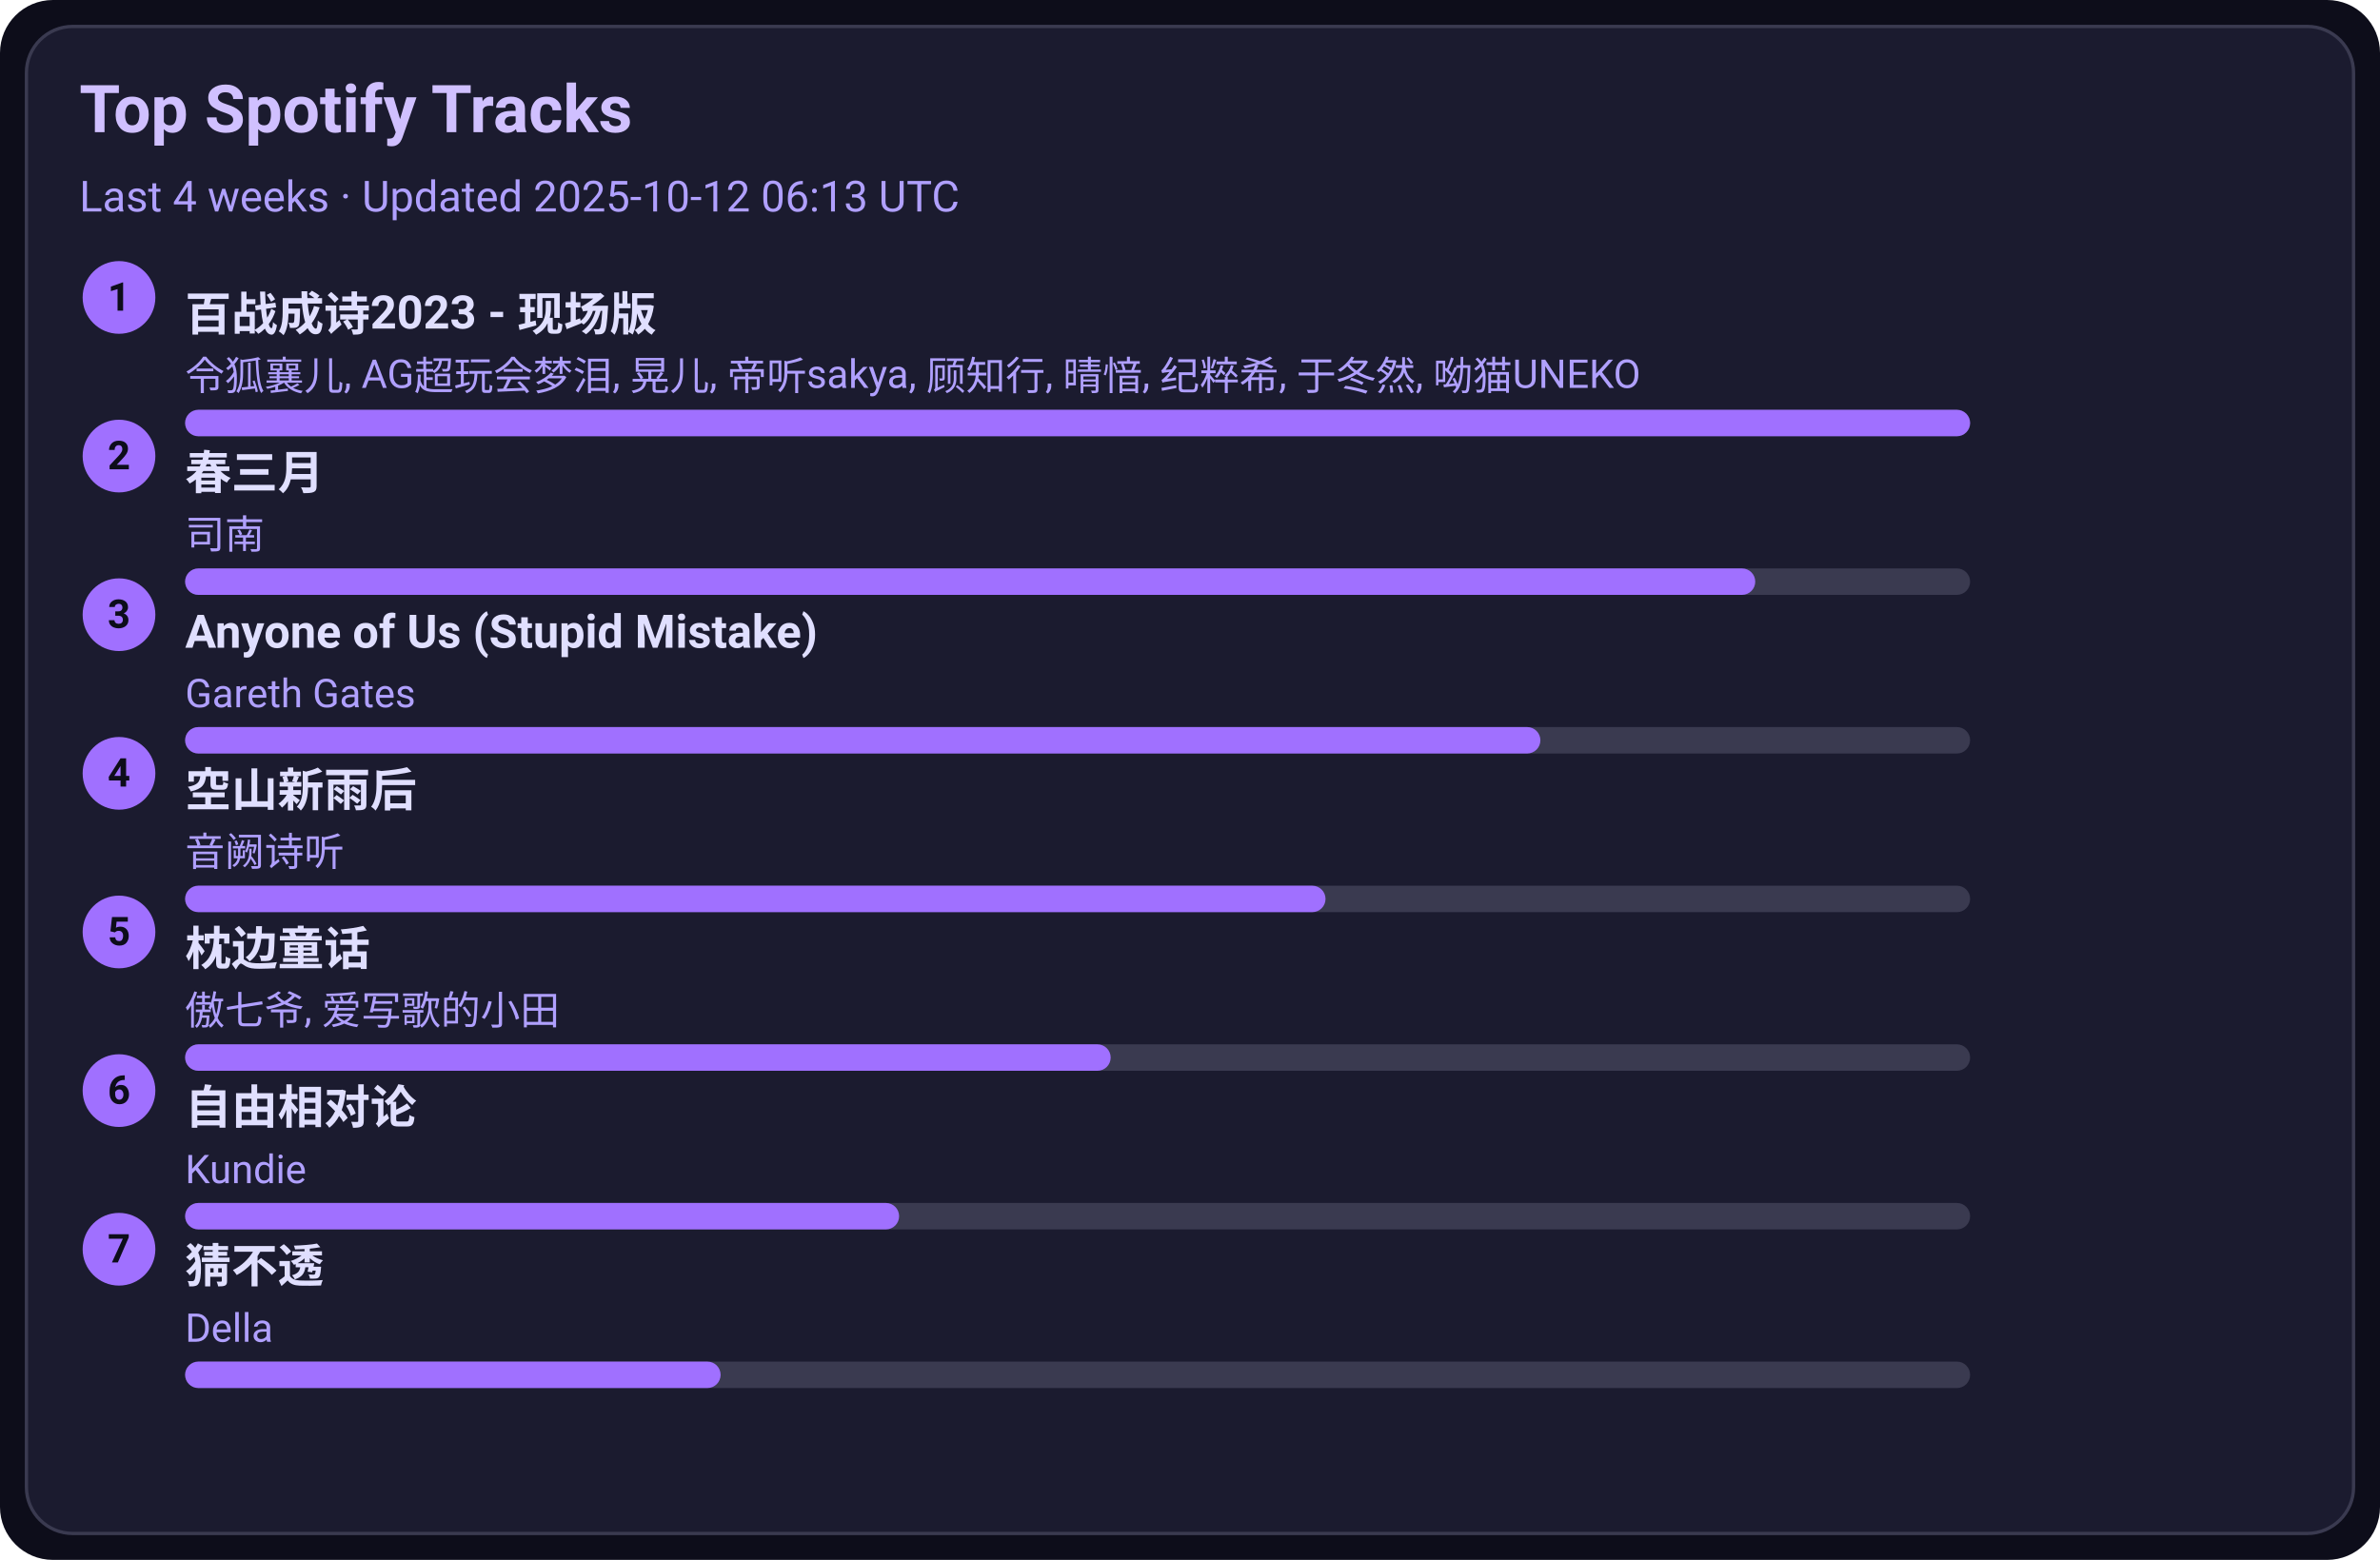
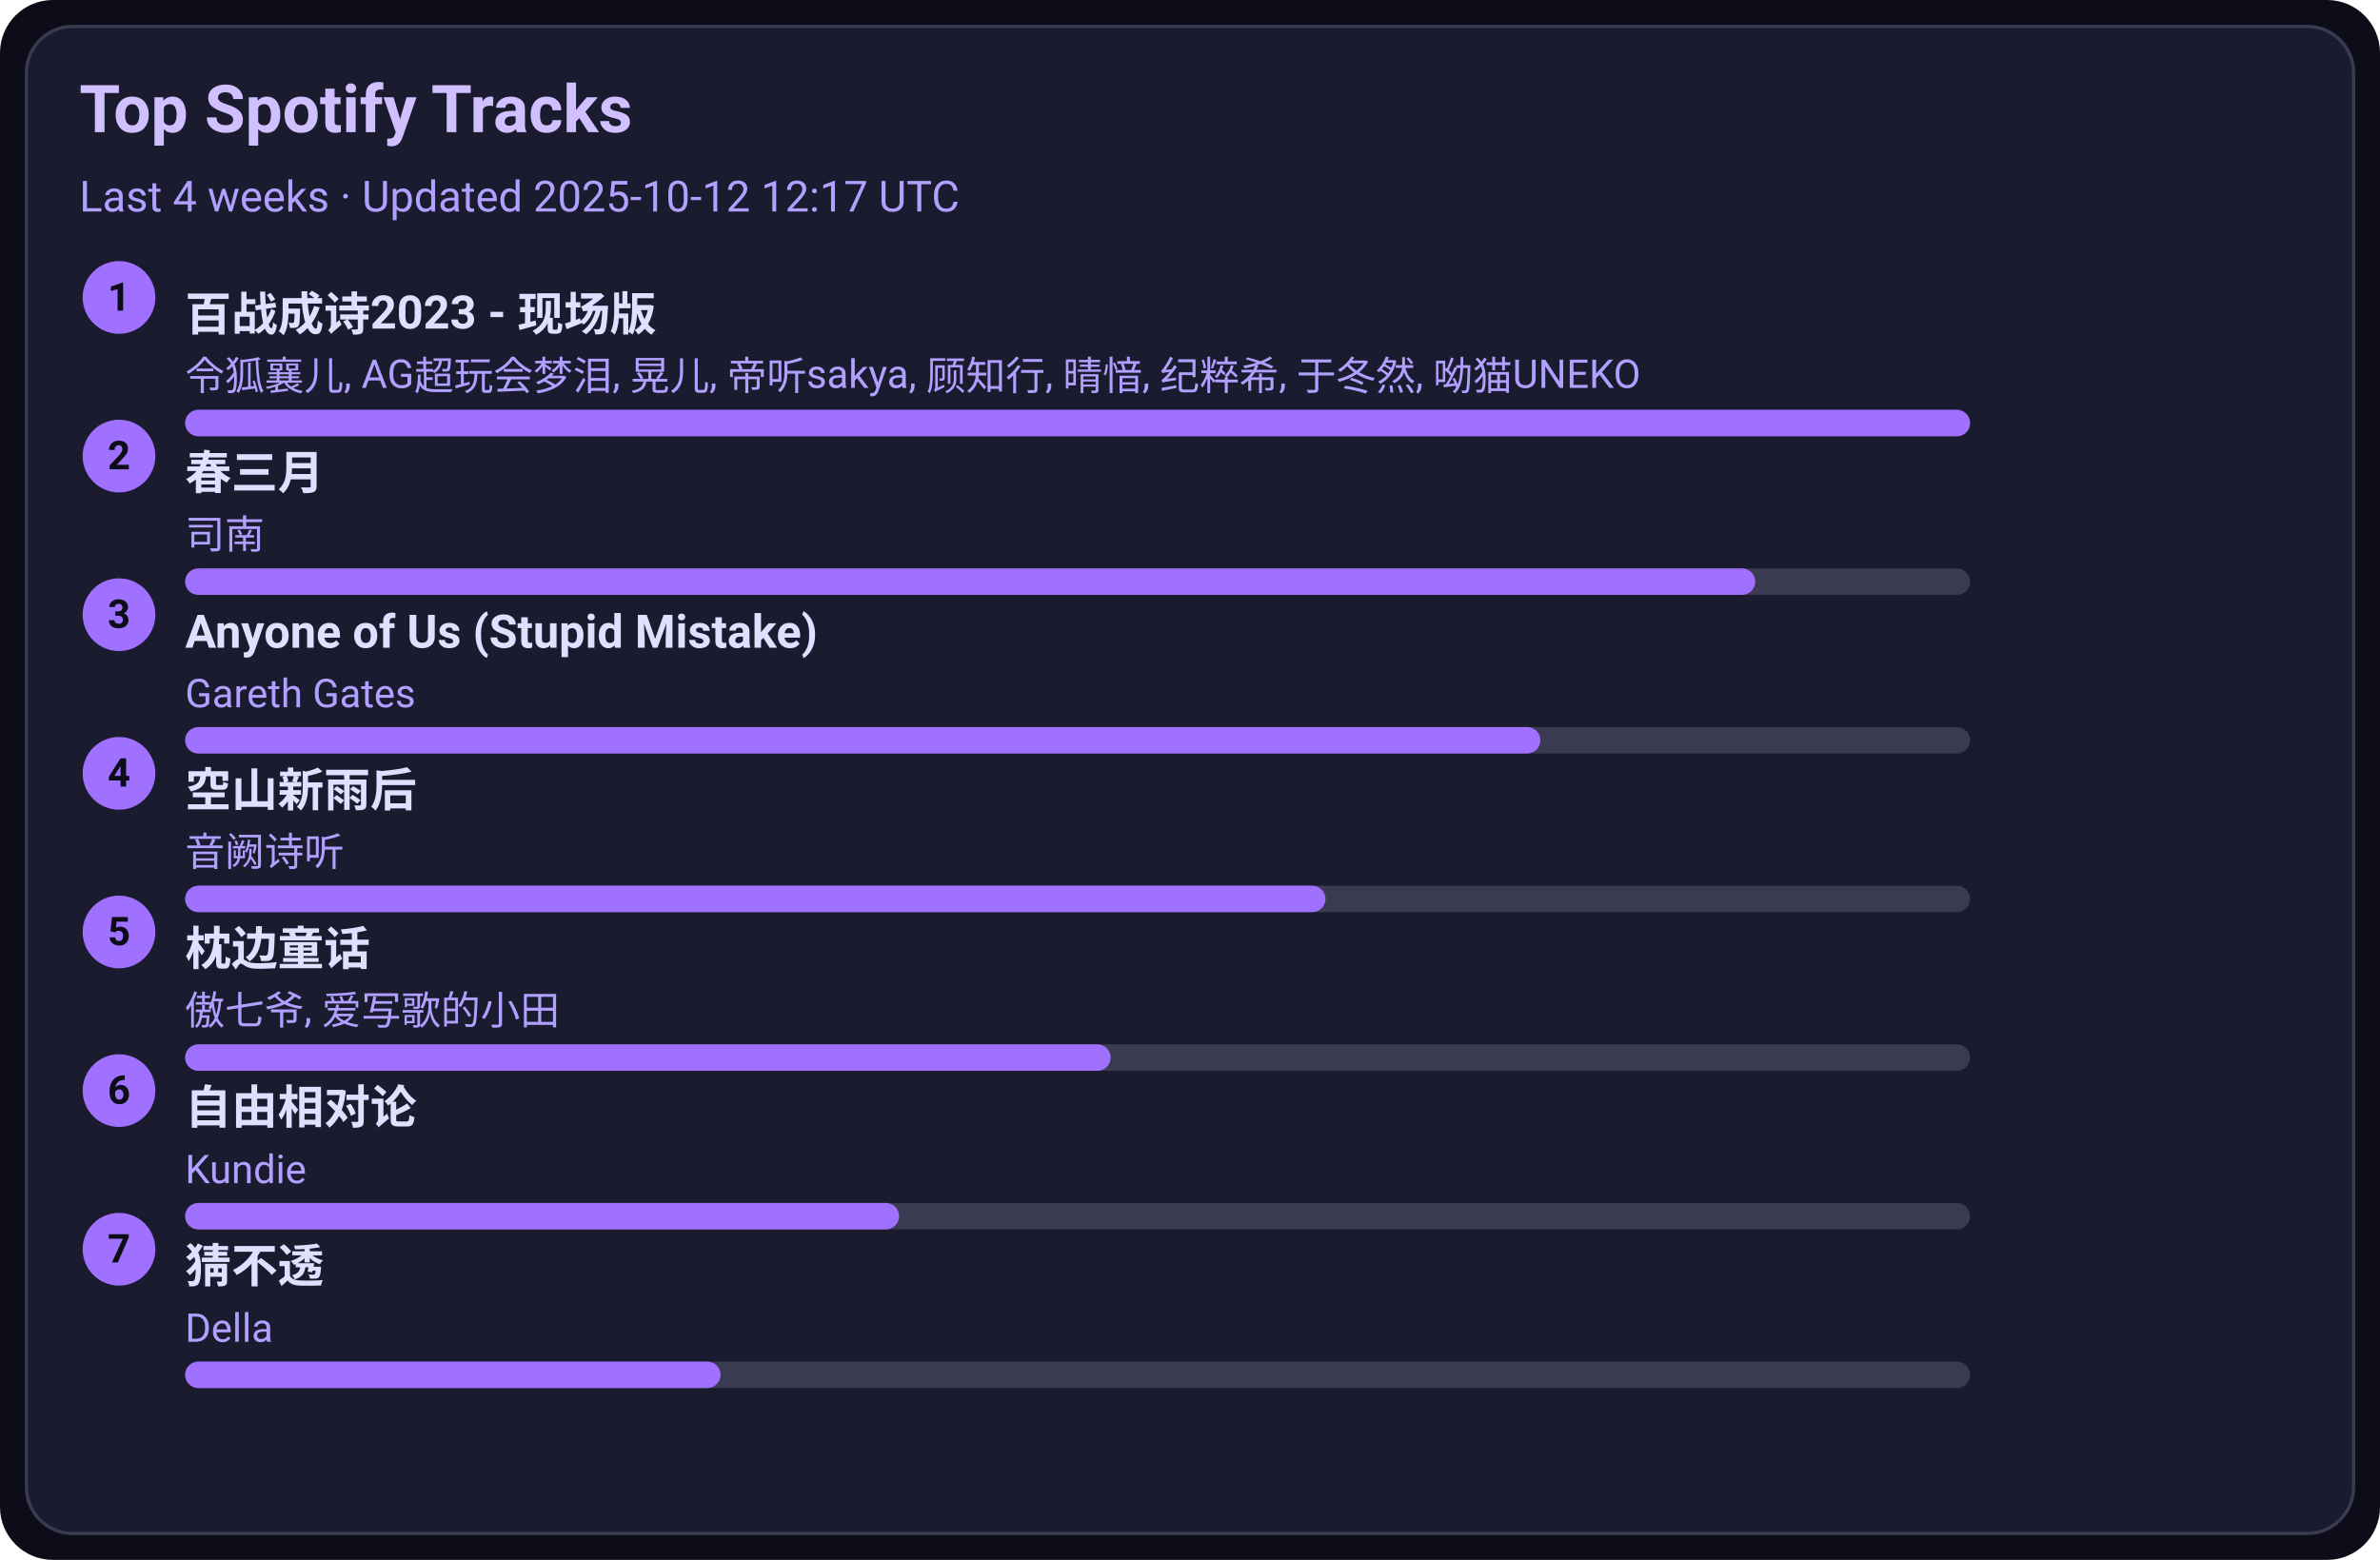
<svg xmlns="http://www.w3.org/2000/svg" width="720" height="472" viewBox="0 0 720 472">
  <style>text{font-family:-apple-system,BlinkMacSystemFont,Segoe UI,Roboto,Ubuntu,Helvetica Neue,Arial,Noto Sans,sans-serif}</style>
  <rect width="720" height="472" rx="16" fill="#0d0d1a" />
  <rect x="8" y="8" width="704" height="456" rx="14" fill="#1b1b2f" stroke="#3a3a50" />
  <text x="24" y="40" font-size="20" fill="#d0c0ff" font-weight="600">Top Spotify Tracks</text>
-   <text x="24" y="64" font-size="13" fill="#b0a0ff">Last 4 weeks · Updated 2025-10-12 06:13 UTC</text>
+   <text x="24" y="64" font-size="13" fill="#b0a0ff">Last 4 weeks · Updated 2025-10-12 12:17 UTC</text>
  <circle cx="36" cy="90" r="11" fill="#a070ff" />
  <text x="36" y="94" text-anchor="middle" font-size="12" fill="#0d0d1a" font-weight="700">1</text>
  <a href="https://open.spotify.com/track/2gttnS8fWnDwziLFt2TLEi" target="_blank" rel="noopener noreferrer">
    <text x="56" y="100" font-size="14" fill="#e0dfff" font-weight="600">百战成诗2023 - 现场版</text>
  </a>
  <text x="56" y="118" font-size="12" fill="#b0a0ff">令狐襄儿, AG超玩会梦泪, 晃儿, 帝听sakya, 顾知行, 晴愔, 纪粹希, 于冬然, 呦猫UNEKO</text>
  <rect x="56" y="124" width="540" height="8" rx="4" fill="#3a3a50" />
  <rect x="56" y="124" width="540" height="8" rx="4" fill="#a070ff" />
  <circle cx="36" cy="138" r="11" fill="#a070ff" />
  <text x="36" y="142" text-anchor="middle" font-size="12" fill="#0d0d1a" font-weight="700">2</text>
  <a href="https://open.spotify.com/track/5A9BOP4WTk2UayDlMb8w98" target="_blank" rel="noopener noreferrer">
    <text x="56" y="148" font-size="14" fill="#e0dfff" font-weight="600">春三月</text>
  </a>
  <text x="56" y="166" font-size="12" fill="#b0a0ff">司南</text>
  <rect x="56" y="172" width="540" height="8" rx="4" fill="#3a3a50" />
  <rect x="56" y="172" width="475" height="8" rx="4" fill="#a070ff" />
  <circle cx="36" cy="186" r="11" fill="#a070ff" />
  <text x="36" y="190" text-anchor="middle" font-size="12" fill="#0d0d1a" font-weight="700">3</text>
  <a href="https://open.spotify.com/track/7KZo8AI9F3Vnn3FXEYBL9f" target="_blank" rel="noopener noreferrer">
    <text x="56" y="196" font-size="14" fill="#e0dfff" font-weight="600">Anyone of Us (Stupid Mistake)</text>
  </a>
  <text x="56" y="214" font-size="12" fill="#b0a0ff">Gareth Gates</text>
  <rect x="56" y="220" width="540" height="8" rx="4" fill="#3a3a50" />
  <rect x="56" y="220" width="410" height="8" rx="4" fill="#a070ff" />
  <circle cx="36" cy="234" r="11" fill="#a070ff" />
  <text x="36" y="238" text-anchor="middle" font-size="12" fill="#0d0d1a" font-weight="700">4</text>
  <a href="https://open.spotify.com/track/7c1D58U8AIVOGlYzh5U6sk" target="_blank" rel="noopener noreferrer">
    <text x="56" y="244" font-size="14" fill="#e0dfff" font-weight="600">空山新雨后</text>
  </a>
  <text x="56" y="262" font-size="12" fill="#b0a0ff">音阙诗听</text>
  <rect x="56" y="268" width="540" height="8" rx="4" fill="#3a3a50" />
  <rect x="56" y="268" width="345" height="8" rx="4" fill="#a070ff" />
  <circle cx="36" cy="282" r="11" fill="#a070ff" />
  <text x="36" y="286" text-anchor="middle" font-size="12" fill="#0d0d1a" font-weight="700">5</text>
  <a href="https://open.spotify.com/track/3I8tlHNA9NM8dL0B23xGIY" target="_blank" rel="noopener noreferrer">
    <text x="56" y="292" font-size="14" fill="#e0dfff" font-weight="600">枕边童话</text>
  </a>
  <text x="56" y="310" font-size="12" fill="#b0a0ff">傲七爷, 爱写歌的小田</text>
  <rect x="56" y="316" width="540" height="8" rx="4" fill="#3a3a50" />
  <rect x="56" y="316" width="280" height="8" rx="4" fill="#a070ff" />
  <circle cx="36" cy="330" r="11" fill="#a070ff" />
  <text x="36" y="334" text-anchor="middle" font-size="12" fill="#0d0d1a" font-weight="700">6</text>
  <a href="https://open.spotify.com/track/1np2B0M4TkyE1xgpjG4dJn" target="_blank" rel="noopener noreferrer">
    <text x="56" y="340" font-size="14" fill="#e0dfff" font-weight="600">自由相对论</text>
  </a>
  <text x="56" y="358" font-size="12" fill="#b0a0ff">Kundie</text>
  <rect x="56" y="364" width="540" height="8" rx="4" fill="#3a3a50" />
  <rect x="56" y="364" width="216" height="8" rx="4" fill="#a070ff" />
  <circle cx="36" cy="378" r="11" fill="#a070ff" />
  <text x="36" y="382" text-anchor="middle" font-size="12" fill="#0d0d1a" font-weight="700">7</text>
  <a href="https://open.spotify.com/track/5FGzM47D9MUa0y7qb2D0Ix" target="_blank" rel="noopener noreferrer">
    <text x="56" y="388" font-size="14" fill="#e0dfff" font-weight="600">猜不透</text>
  </a>
  <text x="56" y="406" font-size="12" fill="#b0a0ff">Della</text>
  <rect x="56" y="412" width="540" height="8" rx="4" fill="#3a3a50" />
  <rect x="56" y="412" width="162" height="8" rx="4" fill="#a070ff" />
</svg>
